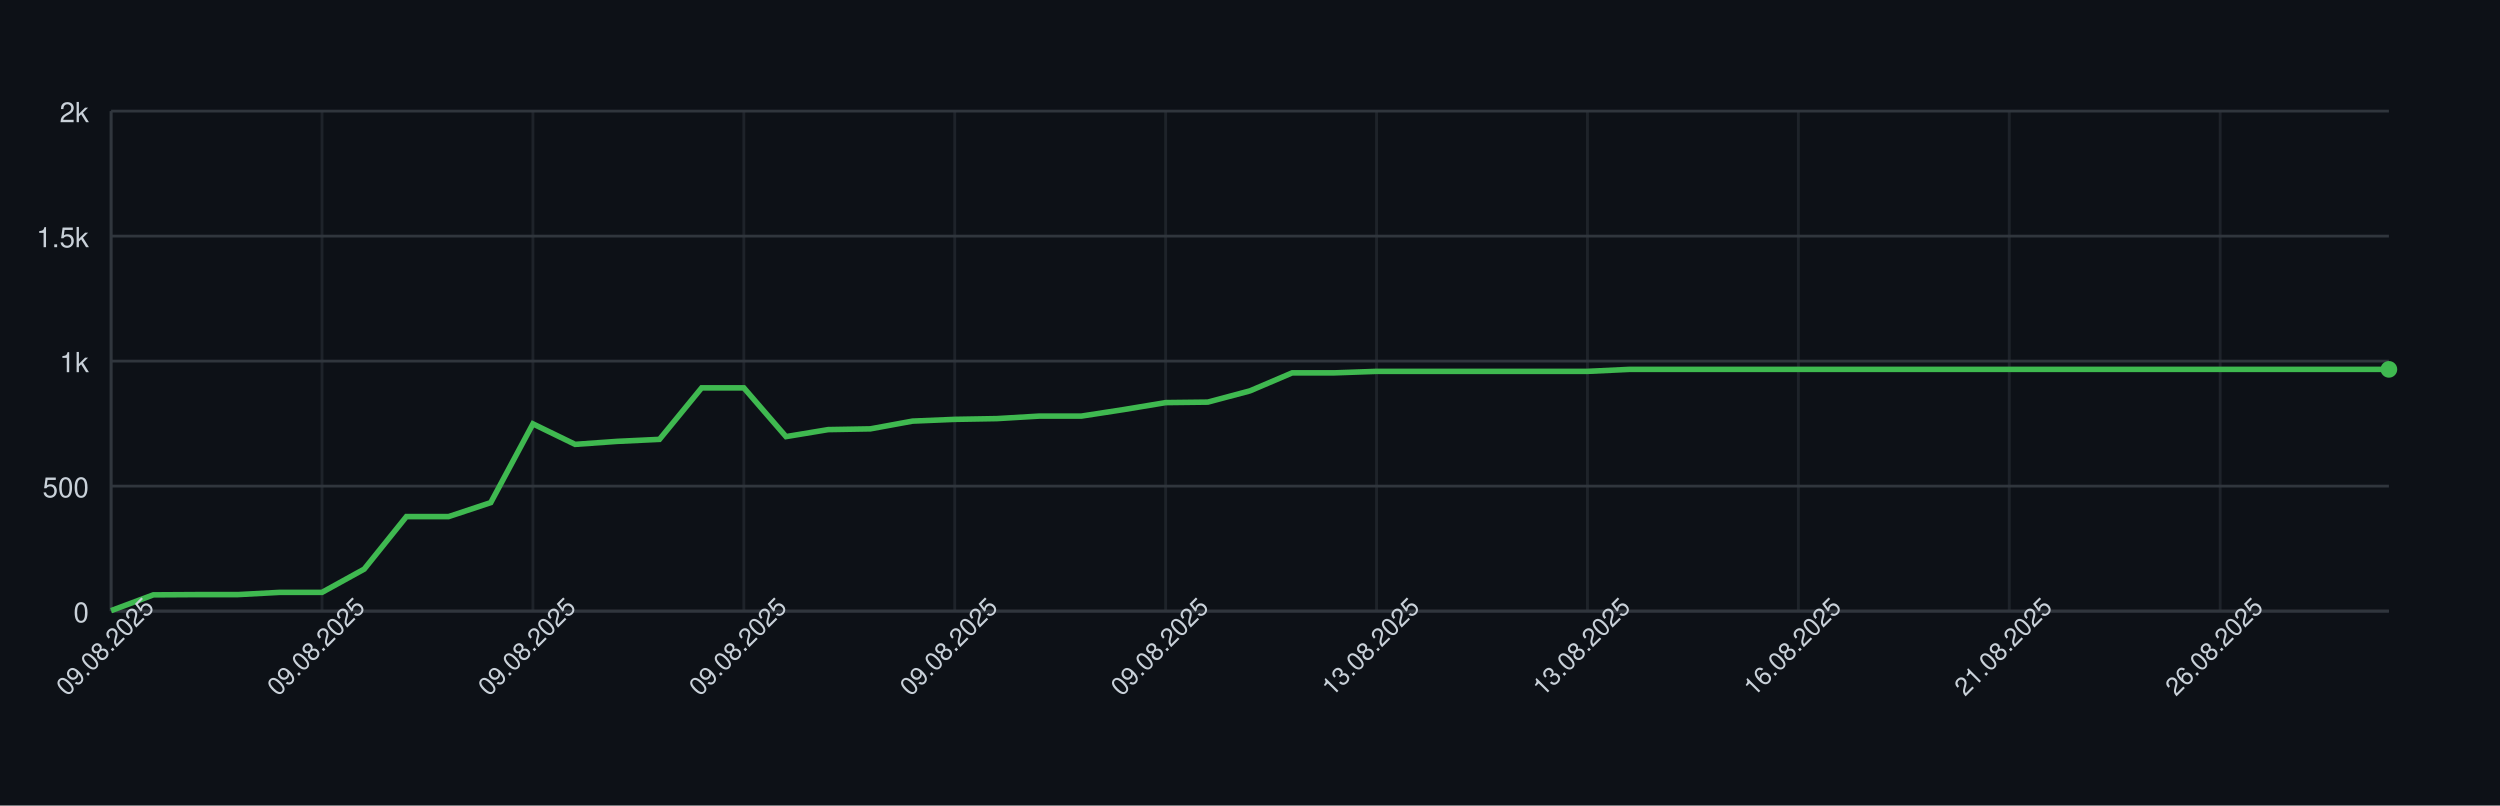
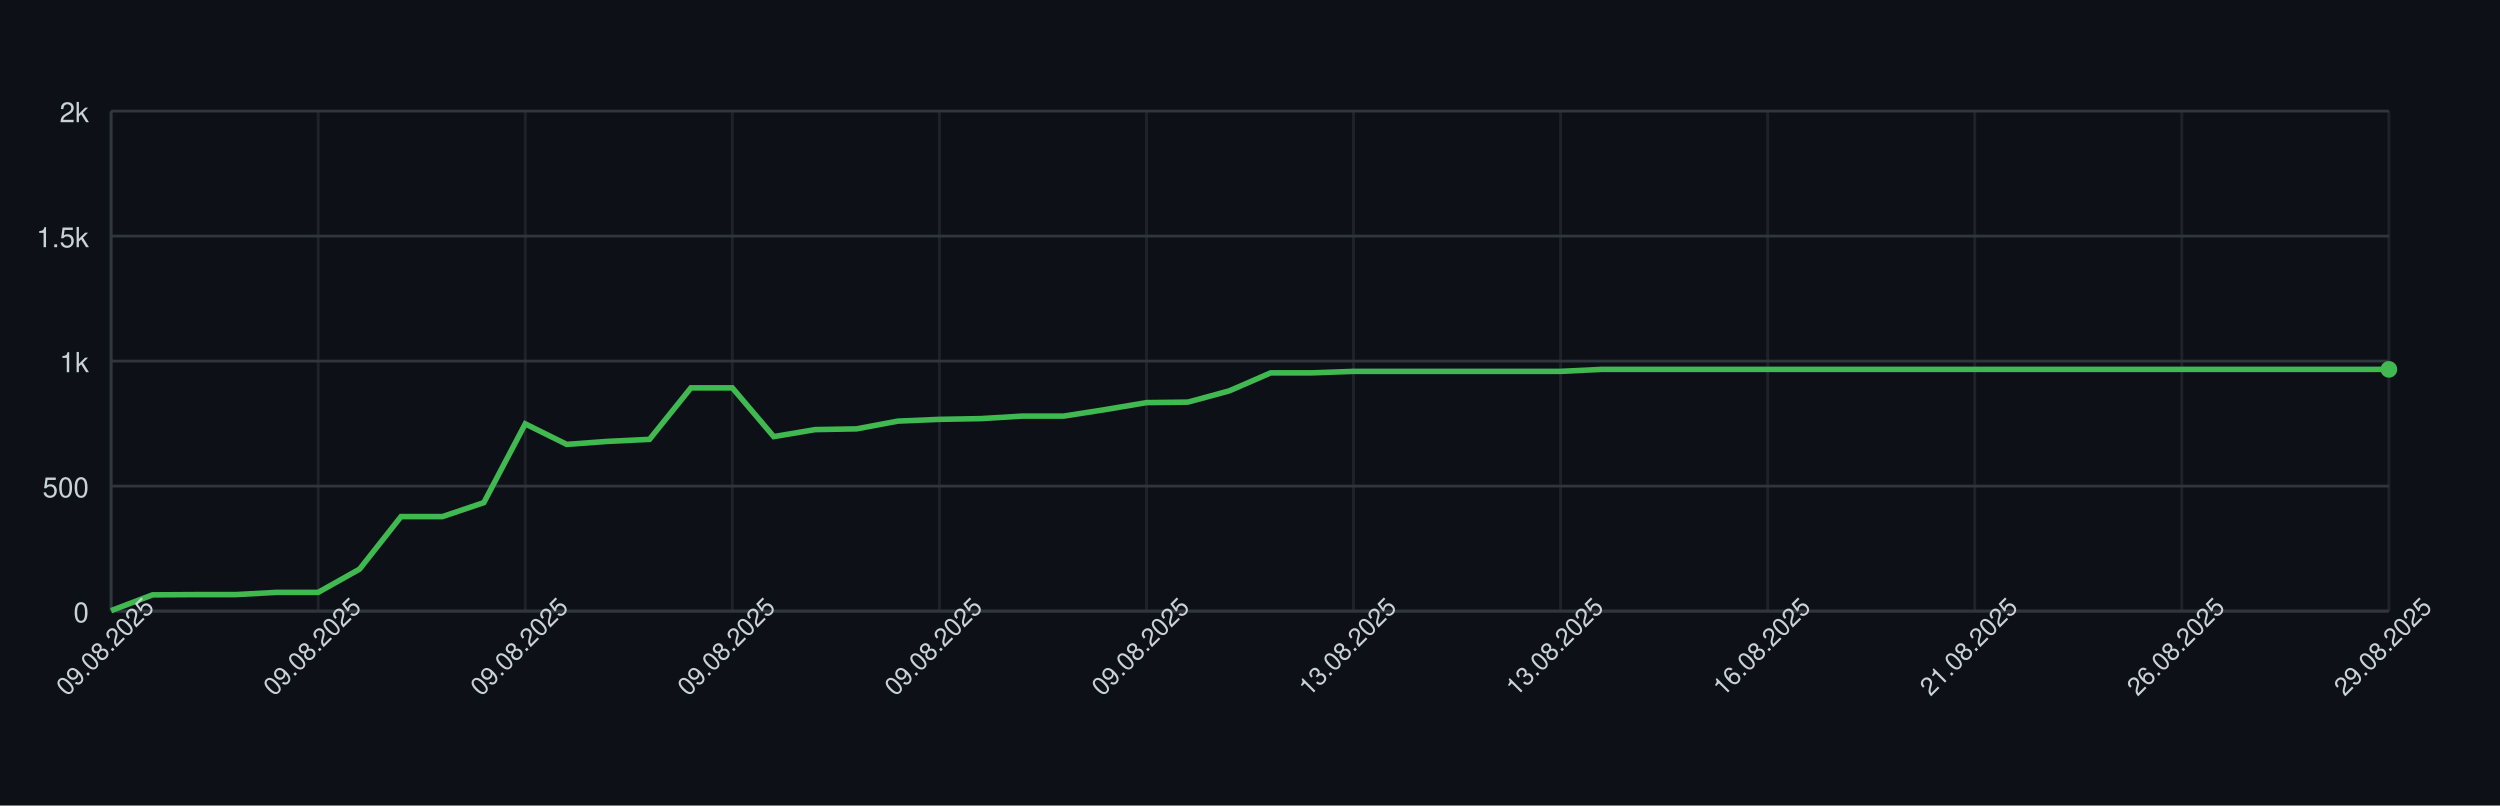
<svg xmlns="http://www.w3.org/2000/svg" width="900" height="290" style="font-family: -apple-system, BlinkMacSystemFont, 'Segoe UI', Helvetica, Arial, sans-serif;">
  <rect width="100%" height="100%" fill="#0d1117" />
  <g>
    <line x1="40" y1="220.00" x2="860" y2="220.00" stroke="#30363d" />
    <text x="32" y="224.00" font-size="10" fill="#c9d1d9" text-anchor="end">0</text>
    <line x1="40" y1="175.00" x2="860" y2="175.00" stroke="#30363d" />
    <text x="32" y="179.00" font-size="10" fill="#c9d1d9" text-anchor="end">500</text>
    <line x1="40" y1="130.00" x2="860" y2="130.00" stroke="#30363d" />
    <text x="32" y="134.00" font-size="10" fill="#c9d1d9" text-anchor="end">1k</text>
    <line x1="40" y1="85.00" x2="860" y2="85.00" stroke="#30363d" />
    <text x="32" y="89.00" font-size="10" fill="#c9d1d9" text-anchor="end">1.5k</text>
    <line x1="40" y1="40.00" x2="860" y2="40.00" stroke="#30363d" />
    <text x="32" y="44.00" font-size="10" fill="#c9d1d9" text-anchor="end">2k</text>
    <line x1="40.00" y1="40" x2="40.00" y2="220" stroke="#30363d" opacity="0.5" />
-     <line x1="115.93" y1="40" x2="115.93" y2="220" stroke="#30363d" opacity="0.5" />
-     <line x1="191.85" y1="40" x2="191.85" y2="220" stroke="#30363d" opacity="0.5" />
-     <line x1="267.78" y1="40" x2="267.78" y2="220" stroke="#30363d" opacity="0.5" />
-     <line x1="343.70" y1="40" x2="343.70" y2="220" stroke="#30363d" opacity="0.5" />
-     <line x1="419.63" y1="40" x2="419.63" y2="220" stroke="#30363d" opacity="0.5" />
-     <line x1="495.56" y1="40" x2="495.56" y2="220" stroke="#30363d" opacity="0.5" />
-     <line x1="571.48" y1="40" x2="571.48" y2="220" stroke="#30363d" opacity="0.5" />
-     <line x1="647.41" y1="40" x2="647.41" y2="220" stroke="#30363d" opacity="0.5" />
-     <line x1="723.33" y1="40" x2="723.33" y2="220" stroke="#30363d" opacity="0.5" />
-     <line x1="799.26" y1="40" x2="799.26" y2="220" stroke="#30363d" opacity="0.5" />
+     <line x1="114.55" y1="40" x2="114.55" y2="220" stroke="#30363d" opacity="0.5" />
+     <line x1="189.09" y1="40" x2="189.09" y2="220" stroke="#30363d" opacity="0.5" />
+     <line x1="263.64" y1="40" x2="263.64" y2="220" stroke="#30363d" opacity="0.5" />
+     <line x1="338.18" y1="40" x2="338.18" y2="220" stroke="#30363d" opacity="0.5" />
+     <line x1="412.73" y1="40" x2="412.73" y2="220" stroke="#30363d" opacity="0.5" />
+     <line x1="487.27" y1="40" x2="487.27" y2="220" stroke="#30363d" opacity="0.5" />
+     <line x1="561.82" y1="40" x2="561.82" y2="220" stroke="#30363d" opacity="0.5" />
+     <line x1="636.36" y1="40" x2="636.36" y2="220" stroke="#30363d" opacity="0.5" />
+     <line x1="710.91" y1="40" x2="710.91" y2="220" stroke="#30363d" opacity="0.5" />
+     <line x1="785.45" y1="40" x2="785.45" y2="220" stroke="#30363d" opacity="0.5" />
+     <line x1="860.00" y1="40" x2="860.00" y2="220" stroke="#30363d" opacity="0.5" />
    <line x1="40" y1="220" x2="860" y2="220" stroke="#30363d" />
    <line x1="40" y1="40" x2="40" y2="220" stroke="#30363d" />
-     <path d="M 40.00 219.82 L 55.19 214.15 L 70.37 214.06 L 85.56 214.06 L 100.74 213.25 L 115.93 213.25 L 131.11 204.88 L 146.30 185.98 L 161.48 185.98 L 176.67 180.94 L 191.85 152.59 L 207.04 159.97 L 222.22 158.89 L 237.41 158.17 L 252.59 139.63 L 267.78 139.63 L 282.96 157.18 L 298.15 154.66 L 313.33 154.39 L 328.52 151.60 L 343.70 150.97 L 358.89 150.70 L 374.07 149.80 L 389.26 149.80 L 404.44 147.46 L 419.63 144.94 L 434.81 144.76 L 450.00 140.71 L 465.19 134.23 L 480.37 134.23 L 495.56 133.69 L 510.74 133.69 L 525.93 133.69 L 541.11 133.69 L 556.30 133.69 L 571.48 133.69 L 586.67 132.97 L 601.85 132.97 L 617.04 132.97 L 632.22 132.97 L 647.41 132.97 L 662.59 132.97 L 677.78 132.97 L 692.96 132.97 L 708.15 132.97 L 723.33 132.97 L 738.52 132.97 L 753.70 132.97 L 768.89 132.97 L 784.07 132.97 L 799.26 132.97 L 814.44 132.97 L 829.63 132.97 L 844.81 132.97 L 860.00 132.97" fill="none" stroke="#3fb950" stroke-width="2" />
+     <path d="M 40.00 219.82 L 54.91 214.15 L 69.82 214.06 L 84.73 214.06 L 99.64 213.25 L 114.55 213.25 L 129.45 204.88 L 144.36 185.98 L 159.27 185.98 L 174.18 180.94 L 189.09 152.59 L 204.00 159.97 L 218.91 158.89 L 233.82 158.17 L 248.73 139.63 L 263.64 139.63 L 278.55 157.18 L 293.45 154.66 L 308.36 154.39 L 323.27 151.60 L 338.18 150.97 L 353.09 150.70 L 368.00 149.80 L 382.91 149.80 L 397.82 147.46 L 412.73 144.94 L 427.64 144.76 L 442.55 140.71 L 457.45 134.23 L 472.36 134.23 L 487.27 133.69 L 502.18 133.69 L 517.09 133.69 L 532.00 133.69 L 546.91 133.69 L 561.82 133.69 L 576.73 132.97 L 591.64 132.97 L 606.55 132.97 L 621.45 132.97 L 636.36 132.97 L 651.27 132.97 L 666.18 132.97 L 681.09 132.97 L 696.00 132.97 L 710.91 132.97 L 725.82 132.97 L 740.73 132.97 L 755.64 132.97 L 770.55 132.97 L 785.45 132.97 L 800.36 132.97 L 815.27 132.97 L 830.18 132.97 L 845.09 132.97 L 860.00 132.97" fill="none" stroke="#3fb950" stroke-width="2" />
    <circle cx="860.00" cy="132.97" r="3" fill="#3fb950" />
    <text x="40.00" y="235.00" font-size="9" fill="#c9d1d9" text-anchor="middle" transform="rotate(-45 40.00 235.00)">09.08.2025</text>
-     <text x="115.93" y="235.00" font-size="9" fill="#c9d1d9" text-anchor="middle" transform="rotate(-45 115.93 235.00)">09.08.2025</text>
-     <text x="191.85" y="235.00" font-size="9" fill="#c9d1d9" text-anchor="middle" transform="rotate(-45 191.85 235.00)">09.08.2025</text>
-     <text x="267.78" y="235.00" font-size="9" fill="#c9d1d9" text-anchor="middle" transform="rotate(-45 267.78 235.00)">09.08.2025</text>
-     <text x="343.70" y="235.00" font-size="9" fill="#c9d1d9" text-anchor="middle" transform="rotate(-45 343.70 235.00)">09.08.2025</text>
-     <text x="419.63" y="235.00" font-size="9" fill="#c9d1d9" text-anchor="middle" transform="rotate(-45 419.63 235.00)">09.08.2025</text>
-     <text x="495.56" y="235.00" font-size="9" fill="#c9d1d9" text-anchor="middle" transform="rotate(-45 495.56 235.00)">13.08.2025</text>
-     <text x="571.48" y="235.00" font-size="9" fill="#c9d1d9" text-anchor="middle" transform="rotate(-45 571.48 235.00)">13.08.2025</text>
-     <text x="647.41" y="235.00" font-size="9" fill="#c9d1d9" text-anchor="middle" transform="rotate(-45 647.41 235.00)">16.08.2025</text>
-     <text x="723.33" y="235.00" font-size="9" fill="#c9d1d9" text-anchor="middle" transform="rotate(-45 723.33 235.00)">21.08.2025</text>
-     <text x="799.26" y="235.00" font-size="9" fill="#c9d1d9" text-anchor="middle" transform="rotate(-45 799.26 235.00)">26.08.2025</text>
+     <text x="114.55" y="235.00" font-size="9" fill="#c9d1d9" text-anchor="middle" transform="rotate(-45 114.55 235.00)">09.08.2025</text>
+     <text x="189.09" y="235.00" font-size="9" fill="#c9d1d9" text-anchor="middle" transform="rotate(-45 189.09 235.00)">09.08.2025</text>
+     <text x="263.64" y="235.00" font-size="9" fill="#c9d1d9" text-anchor="middle" transform="rotate(-45 263.64 235.00)">09.08.2025</text>
+     <text x="338.18" y="235.00" font-size="9" fill="#c9d1d9" text-anchor="middle" transform="rotate(-45 338.18 235.00)">09.08.2025</text>
+     <text x="412.73" y="235.00" font-size="9" fill="#c9d1d9" text-anchor="middle" transform="rotate(-45 412.73 235.00)">09.08.2025</text>
+     <text x="487.27" y="235.00" font-size="9" fill="#c9d1d9" text-anchor="middle" transform="rotate(-45 487.27 235.00)">13.08.2025</text>
+     <text x="561.82" y="235.00" font-size="9" fill="#c9d1d9" text-anchor="middle" transform="rotate(-45 561.82 235.00)">13.08.2025</text>
+     <text x="636.36" y="235.00" font-size="9" fill="#c9d1d9" text-anchor="middle" transform="rotate(-45 636.36 235.00)">16.08.2025</text>
+     <text x="710.91" y="235.00" font-size="9" fill="#c9d1d9" text-anchor="middle" transform="rotate(-45 710.91 235.00)">21.08.2025</text>
+     <text x="785.45" y="235.00" font-size="9" fill="#c9d1d9" text-anchor="middle" transform="rotate(-45 785.45 235.00)">26.08.2025</text>
+     <text x="860.00" y="235.00" font-size="9" fill="#c9d1d9" text-anchor="middle" transform="rotate(-45 860.00 235.00)">29.08.2025</text>
  </g>
</svg>
